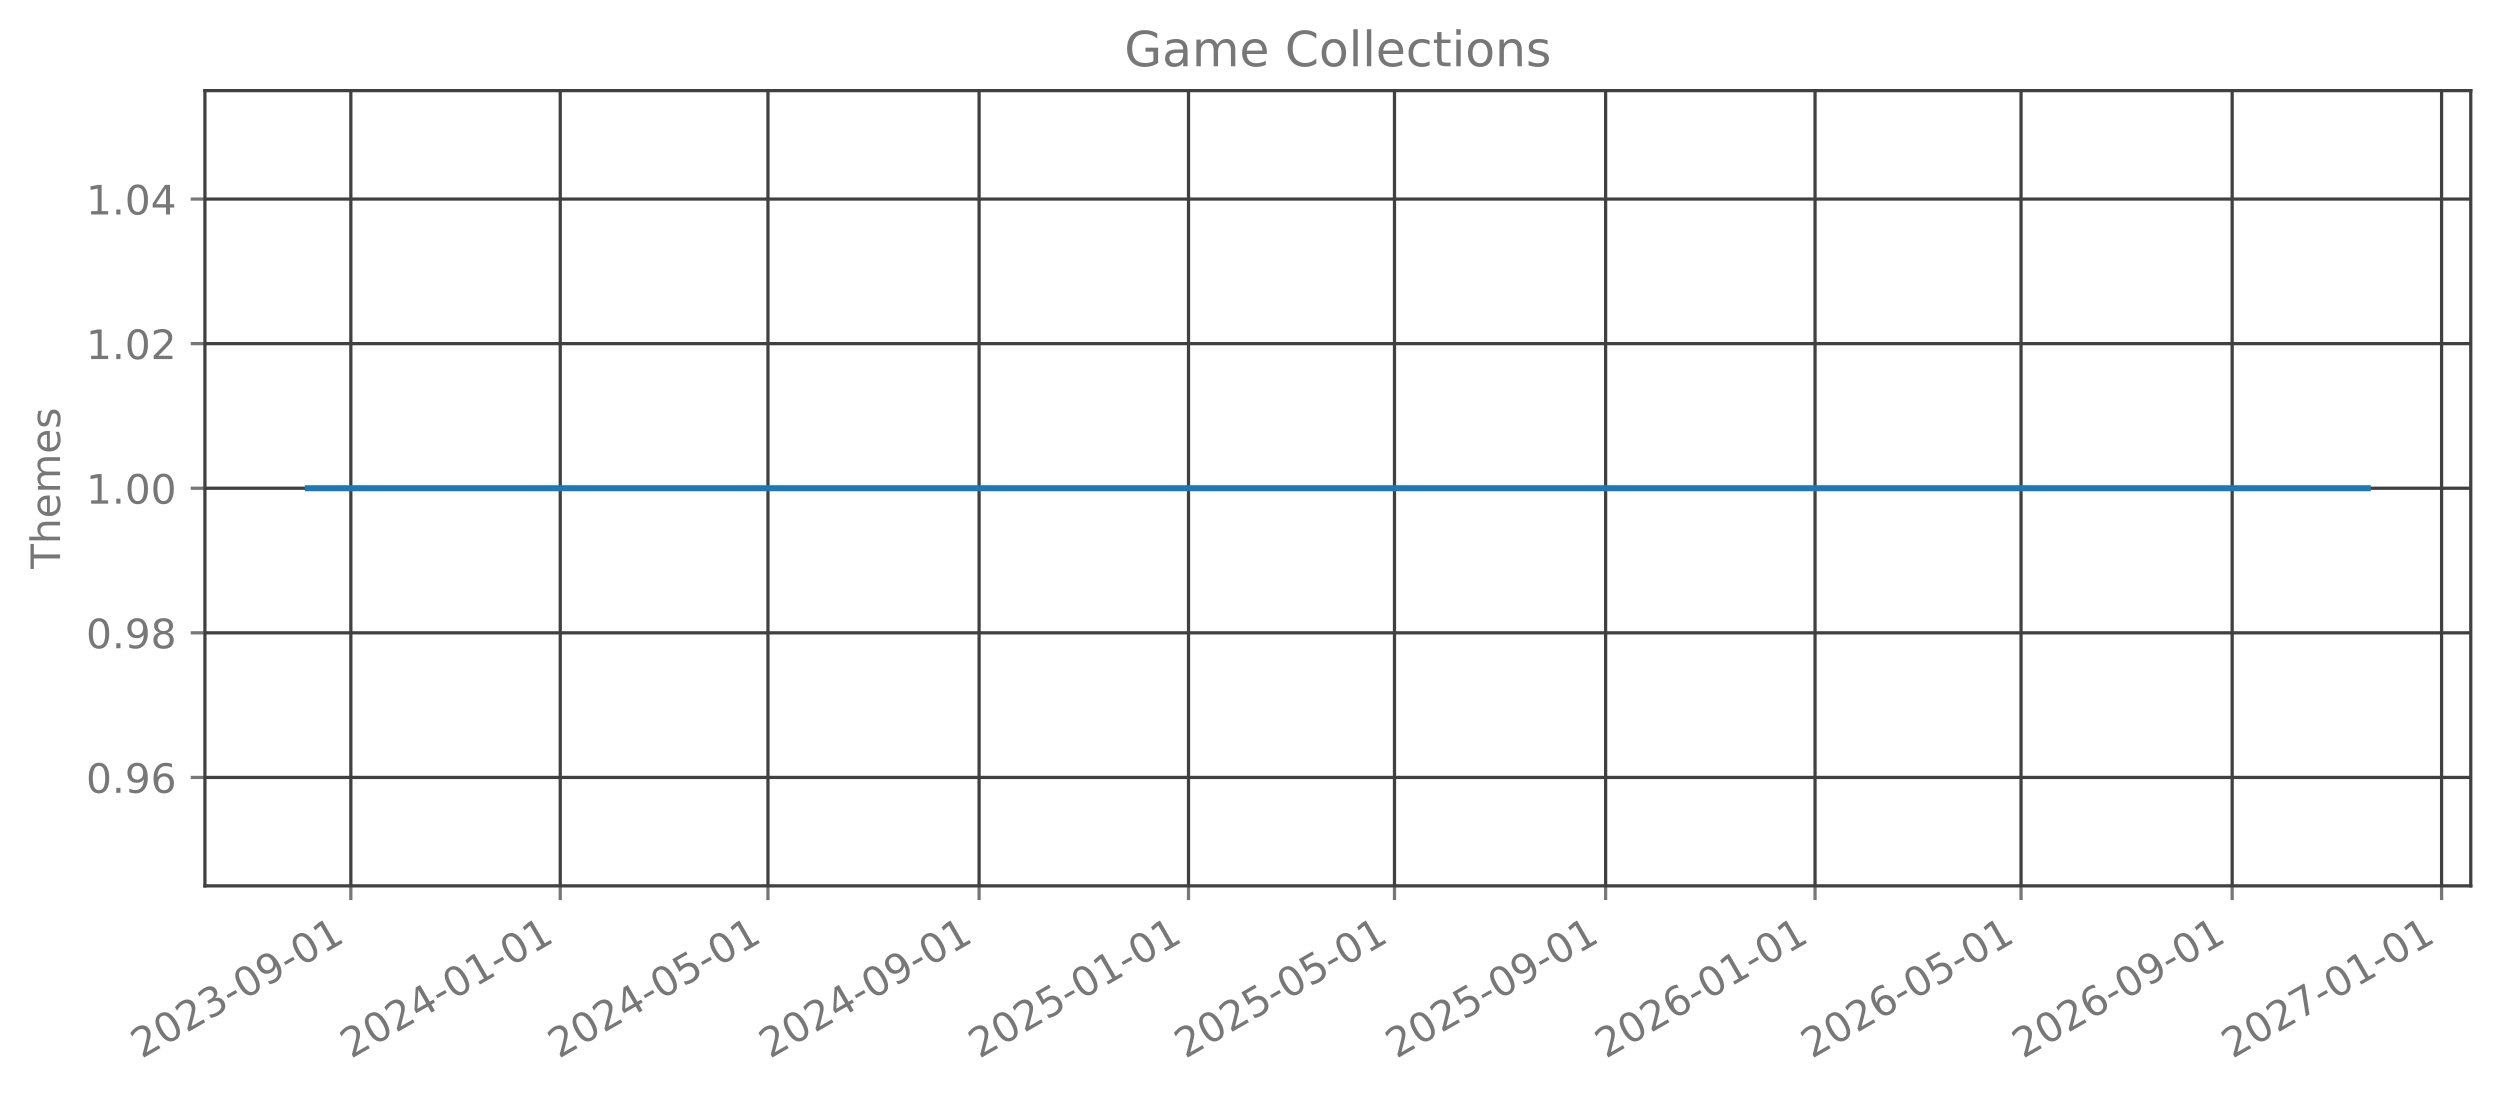
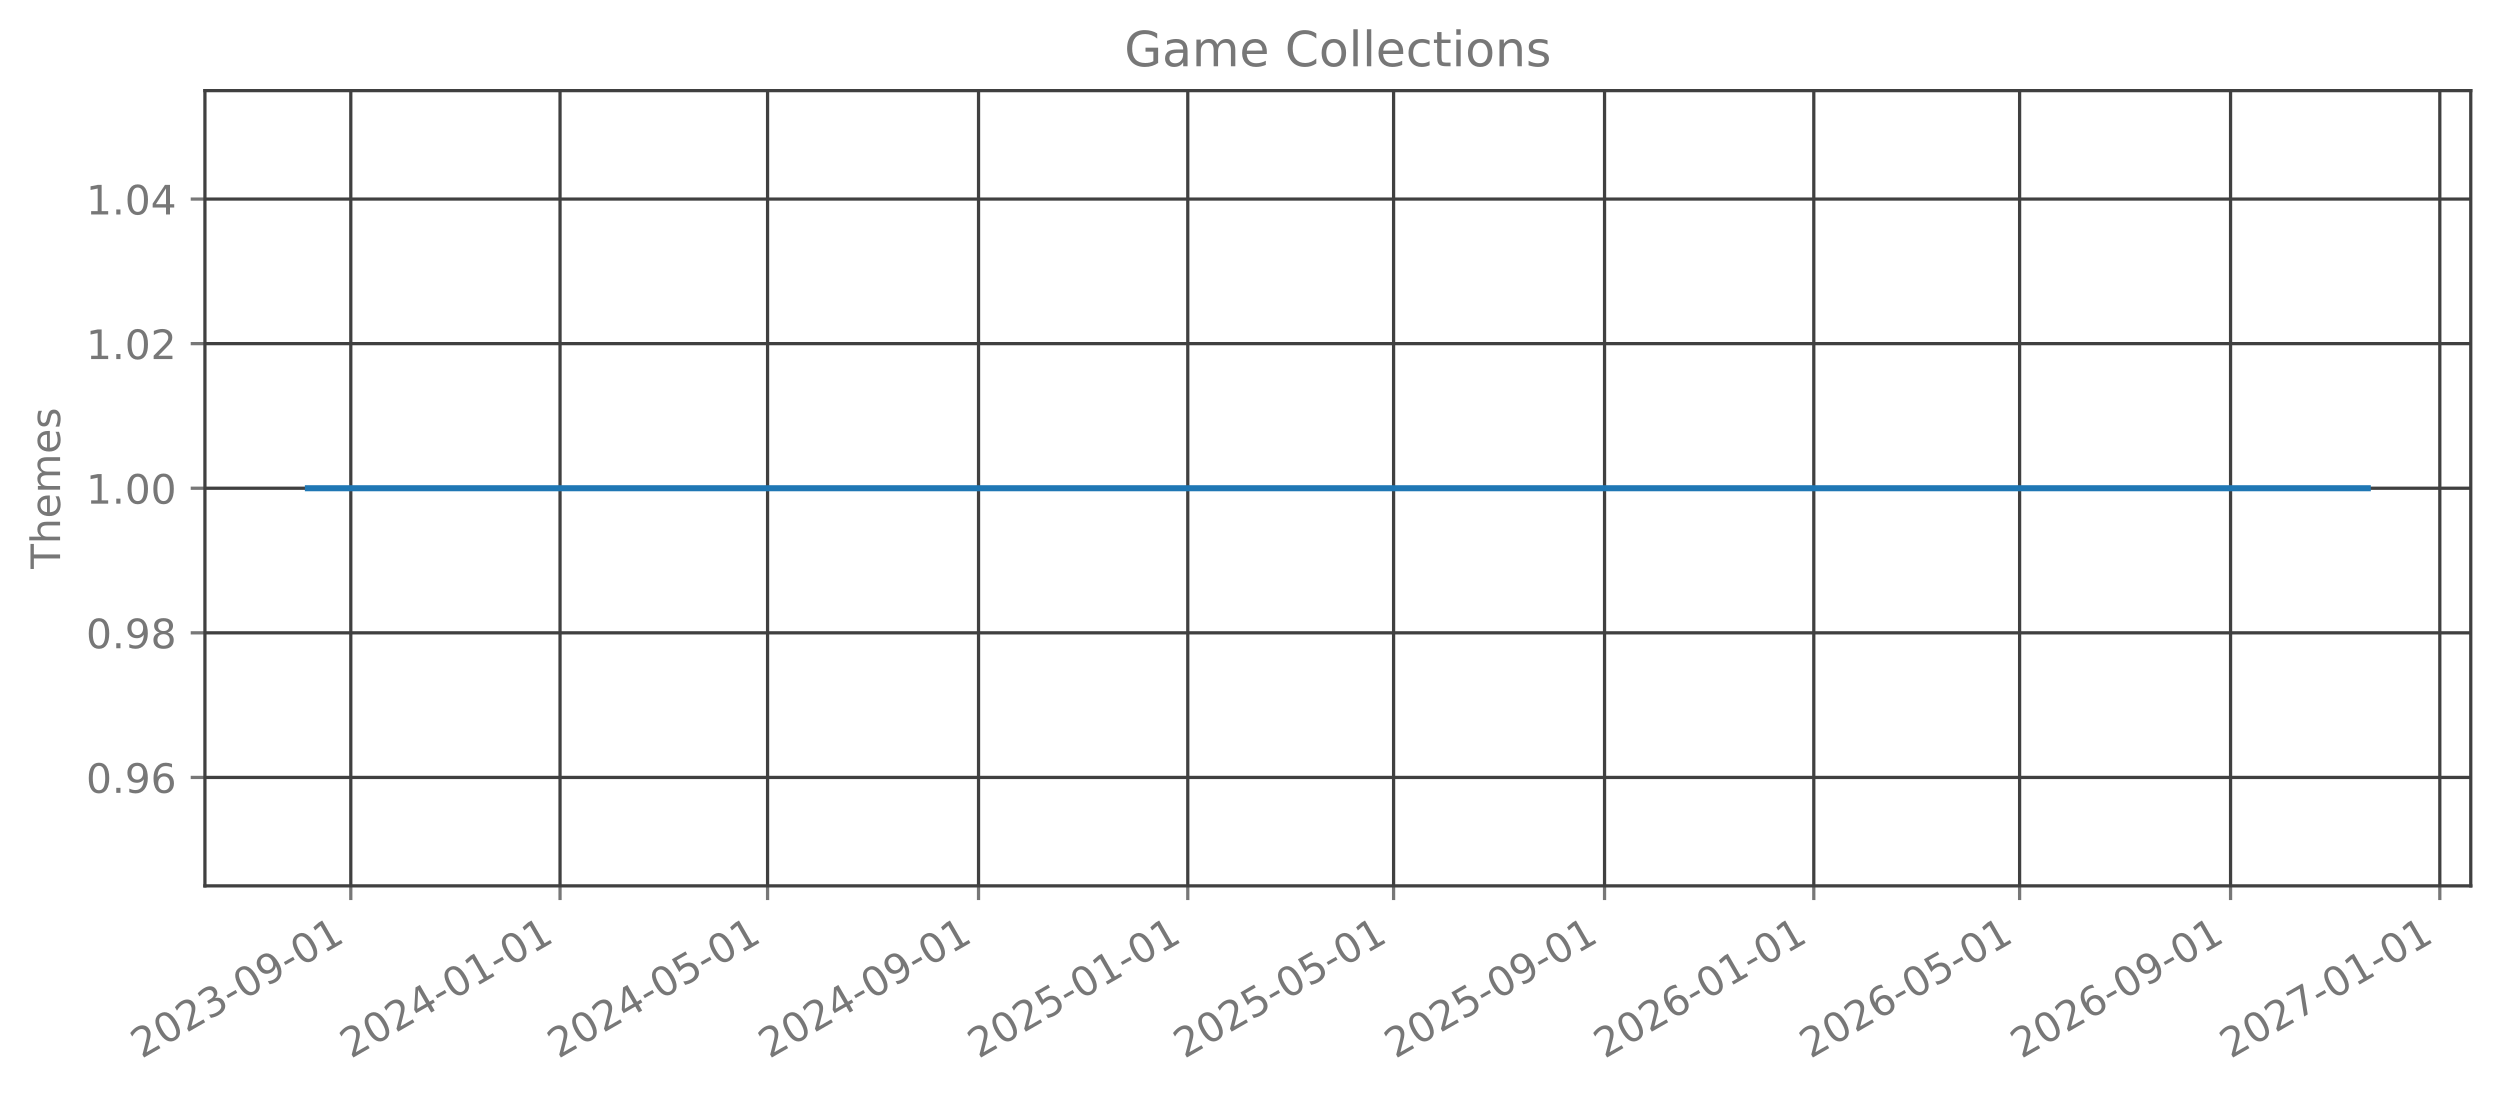
<svg xmlns="http://www.w3.org/2000/svg" xmlns:xlink="http://www.w3.org/1999/xlink" width="615.666pt" height="270.076pt" viewBox="0 0 615.666 270.076" version="1.1">
  <defs>
    <style type="text/css">*{stroke-linejoin: round; stroke-linecap: butt}</style>
  </defs>
  <g id="figure_1">
    <g id="patch_1">
      <path d="M 0 270.076  L 615.666 270.076  L 615.666 -0  L 0 -0  L 0 270.076  z " style="fill: none; opacity: 0" />
    </g>
    <g id="axes_1">
      <g id="patch_2">
        <path d="M 50.466 218.158  L 608.466 218.158  L 608.466 22.318  L 50.466 22.318  L 50.466 218.158  z " style="fill: none; opacity: 0" />
      </g>
      <g id="matplotlib.axis_1">
        <g id="xtick_1">
          <g id="line2d_1">
-             <path d="M 86.398 218.158  L 86.398 22.318  " clip-path="url(#p2625cefe1d)" style="fill: none; stroke: #404040; stroke-width: 0.8; stroke-linecap: square" />
+             <path d="M 86.389 218.158  L 86.389 22.318  " clip-path="url(#pfb0bfb9890)" style="fill: none; stroke: #404040; stroke-width: 0.8; stroke-linecap: square" />
          </g>
          <g id="line2d_2">
            <defs>
-               <path id="m278715a9cc" d="M 0 0  L 0 3.5  " style="stroke: #777777; stroke-width: 0.8" />
+               <path id="m2be9c83c60" d="M 0 0  L 0 3.5  " style="stroke: #777777; stroke-width: 0.8" />
            </defs>
            <g>
-               <use xlink:href="#m278715a9cc" x="86.398" y="218.158" style="fill: #777777; stroke: #777777; stroke-width: 0.8" />
+               <use xlink:href="#m2be9c83c60" x="86.389" y="218.158" style="fill: #777777; stroke: #777777; stroke-width: 0.8" />
            </g>
          </g>
          <g id="text_1">
-             <g style="fill: #777777" transform="translate(34.86744 260.7957) rotate(-30) scale(0.1 -0.1)">
+             <g style="fill: #777777" transform="translate(34.85865 260.7957) rotate(-30) scale(0.1 -0.1)">
              <defs>
                <path id="DejaVuSans-15" d="M 1228 531  L 3431 531  L 3431 0  L 469 0  L 469 531  Q 828 903 1448 1529  Q 2069 2156 2228 2338  Q 2531 2678 2651 2914  Q 2772 3150 2772 3378  Q 2772 3750 2511 3984  Q 2250 4219 1831 4219  Q 1534 4219 1204 4116  Q 875 4013 500 3803  L 500 4441  Q 881 4594 1212 4672  Q 1544 4750 1819 4750  Q 2544 4750 2975 4387  Q 3406 4025 3406 3419  Q 3406 3131 3298 2873  Q 3191 2616 2906 2266  Q 2828 2175 2409 1742  Q 1991 1309 1228 531  z " transform="scale(0.015625)" />
                <path id="DejaVuSans-13" d="M 2034 4250  Q 1547 4250 1301 3770  Q 1056 3291 1056 2328  Q 1056 1369 1301 889  Q 1547 409 2034 409  Q 2525 409 2770 889  Q 3016 1369 3016 2328  Q 3016 3291 2770 3770  Q 2525 4250 2034 4250  z M 2034 4750  Q 2819 4750 3233 4129  Q 3647 3509 3647 2328  Q 3647 1150 3233 529  Q 2819 -91 2034 -91  Q 1250 -91 836 529  Q 422 1150 422 2328  Q 422 3509 836 4129  Q 1250 4750 2034 4750  z " transform="scale(0.015625)" />
                <path id="DejaVuSans-16" d="M 2597 2516  Q 3050 2419 3304 2112  Q 3559 1806 3559 1356  Q 3559 666 3084 287  Q 2609 -91 1734 -91  Q 1441 -91 1130 -33  Q 819 25 488 141  L 488 750  Q 750 597 1062 519  Q 1375 441 1716 441  Q 2309 441 2620 675  Q 2931 909 2931 1356  Q 2931 1769 2642 2001  Q 2353 2234 1838 2234  L 1294 2234  L 1294 2753  L 1863 2753  Q 2328 2753 2575 2939  Q 2822 3125 2822 3475  Q 2822 3834 2567 4026  Q 2313 4219 1838 4219  Q 1578 4219 1281 4162  Q 984 4106 628 3988  L 628 4550  Q 988 4650 1302 4700  Q 1616 4750 1894 4750  Q 2613 4750 3031 4423  Q 3450 4097 3450 3541  Q 3450 3153 3228 2886  Q 3006 2619 2597 2516  z " transform="scale(0.015625)" />
                <path id="DejaVuSans-10" d="M 313 2009  L 1997 2009  L 1997 1497  L 313 1497  L 313 2009  z " transform="scale(0.015625)" />
                <path id="DejaVuSans-1c" d="M 703 97  L 703 672  Q 941 559 1184 500  Q 1428 441 1663 441  Q 2288 441 2617 861  Q 2947 1281 2994 2138  Q 2813 1869 2534 1725  Q 2256 1581 1919 1581  Q 1219 1581 811 2004  Q 403 2428 403 3163  Q 403 3881 828 4315  Q 1253 4750 1959 4750  Q 2769 4750 3195 4129  Q 3622 3509 3622 2328  Q 3622 1225 3098 567  Q 2575 -91 1691 -91  Q 1453 -91 1209 -44  Q 966 3 703 97  z M 1959 2075  Q 2384 2075 2632 2365  Q 2881 2656 2881 3163  Q 2881 3666 2632 3958  Q 2384 4250 1959 4250  Q 1534 4250 1286 3958  Q 1038 3666 1038 3163  Q 1038 2656 1286 2365  Q 1534 2075 1959 2075  z " transform="scale(0.015625)" />
                <path id="DejaVuSans-14" d="M 794 531  L 1825 531  L 1825 4091  L 703 3866  L 703 4441  L 1819 4666  L 2450 4666  L 2450 531  L 3481 531  L 3481 0  L 794 0  L 794 531  z " transform="scale(0.015625)" />
              </defs>
              <use xlink:href="#DejaVuSans-15" />
              <use xlink:href="#DejaVuSans-13" transform="translate(63.625 0)" />
              <use xlink:href="#DejaVuSans-15" transform="translate(127.25 0)" />
              <use xlink:href="#DejaVuSans-16" transform="translate(190.875 0)" />
              <use xlink:href="#DejaVuSans-10" transform="translate(254.5 0)" />
              <use xlink:href="#DejaVuSans-13" transform="translate(290.5781 0)" />
              <use xlink:href="#DejaVuSans-1c" transform="translate(354.2031 0)" />
              <use xlink:href="#DejaVuSans-10" transform="translate(417.8281 0)" />
              <use xlink:href="#DejaVuSans-13" transform="translate(453.9062 0)" />
              <use xlink:href="#DejaVuSans-14" transform="translate(517.5312 0)" />
            </g>
          </g>
        </g>
        <g id="xtick_2">
          <g id="line2d_3">
-             <path d="M 137.971 218.158  L 137.971 22.318  " clip-path="url(#p2625cefe1d)" style="fill: none; stroke: #404040; stroke-width: 0.8; stroke-linecap: square" />
+             <path d="M 137.919 218.158  L 137.919 22.318  " clip-path="url(#pfb0bfb9890)" style="fill: none; stroke: #404040; stroke-width: 0.8; stroke-linecap: square" />
          </g>
          <g id="line2d_4">
            <g>
-               <use xlink:href="#m278715a9cc" x="137.971" y="218.158" style="fill: #777777; stroke: #777777; stroke-width: 0.8" />
+               <use xlink:href="#m2be9c83c60" x="137.919" y="218.158" style="fill: #777777; stroke: #777777; stroke-width: 0.8" />
            </g>
          </g>
          <g id="text_2">
-             <g style="fill: #777777" transform="translate(86.44017 260.7957) rotate(-30) scale(0.1 -0.1)">
+             <g style="fill: #777777" transform="translate(86.38843 260.7957) rotate(-30) scale(0.1 -0.1)">
              <defs>
                <path id="DejaVuSans-17" d="M 2419 4116  L 825 1625  L 2419 1625  L 2419 4116  z M 2253 4666  L 3047 4666  L 3047 1625  L 3713 1625  L 3713 1100  L 3047 1100  L 3047 0  L 2419 0  L 2419 1100  L 313 1100  L 313 1709  L 2253 4666  z " transform="scale(0.015625)" />
              </defs>
              <use xlink:href="#DejaVuSans-15" />
              <use xlink:href="#DejaVuSans-13" transform="translate(63.625 0)" />
              <use xlink:href="#DejaVuSans-15" transform="translate(127.25 0)" />
              <use xlink:href="#DejaVuSans-17" transform="translate(190.875 0)" />
              <use xlink:href="#DejaVuSans-10" transform="translate(254.5 0)" />
              <use xlink:href="#DejaVuSans-13" transform="translate(290.5781 0)" />
              <use xlink:href="#DejaVuSans-14" transform="translate(354.2031 0)" />
              <use xlink:href="#DejaVuSans-10" transform="translate(417.8281 0)" />
              <use xlink:href="#DejaVuSans-13" transform="translate(453.9062 0)" />
              <use xlink:href="#DejaVuSans-14" transform="translate(517.5312 0)" />
            </g>
          </g>
        </g>
        <g id="xtick_3">
          <g id="line2d_5">
-             <path d="M 189.121 218.158  L 189.121 22.318  " clip-path="url(#p2625cefe1d)" style="fill: none; stroke: #404040; stroke-width: 0.8; stroke-linecap: square" />
+             <path d="M 189.027 218.158  L 189.027 22.318  " clip-path="url(#pfb0bfb9890)" style="fill: none; stroke: #404040; stroke-width: 0.8; stroke-linecap: square" />
          </g>
          <g id="line2d_6">
            <g>
-               <use xlink:href="#m278715a9cc" x="189.121" y="218.158" style="fill: #777777; stroke: #777777; stroke-width: 0.8" />
+               <use xlink:href="#m2be9c83c60" x="189.027" y="218.158" style="fill: #777777; stroke: #777777; stroke-width: 0.8" />
            </g>
          </g>
          <g id="text_3">
-             <g style="fill: #777777" transform="translate(137.5902 260.7957) rotate(-30) scale(0.1 -0.1)">
+             <g style="fill: #777777" transform="translate(137.4958 260.7957) rotate(-30) scale(0.1 -0.1)">
              <defs>
                <path id="DejaVuSans-18" d="M 691 4666  L 3169 4666  L 3169 4134  L 1269 4134  L 1269 2991  Q 1406 3038 1543 3061  Q 1681 3084 1819 3084  Q 2600 3084 3056 2656  Q 3513 2228 3513 1497  Q 3513 744 3044 326  Q 2575 -91 1722 -91  Q 1428 -91 1123 -41  Q 819 9 494 109  L 494 744  Q 775 591 1075 516  Q 1375 441 1709 441  Q 2250 441 2565 725  Q 2881 1009 2881 1497  Q 2881 1984 2565 2268  Q 2250 2553 1709 2553  Q 1456 2553 1204 2497  Q 953 2441 691 2322  L 691 4666  z " transform="scale(0.015625)" />
              </defs>
              <use xlink:href="#DejaVuSans-15" />
              <use xlink:href="#DejaVuSans-13" transform="translate(63.625 0)" />
              <use xlink:href="#DejaVuSans-15" transform="translate(127.25 0)" />
              <use xlink:href="#DejaVuSans-17" transform="translate(190.875 0)" />
              <use xlink:href="#DejaVuSans-10" transform="translate(254.5 0)" />
              <use xlink:href="#DejaVuSans-13" transform="translate(290.5781 0)" />
              <use xlink:href="#DejaVuSans-18" transform="translate(354.2031 0)" />
              <use xlink:href="#DejaVuSans-10" transform="translate(417.8281 0)" />
              <use xlink:href="#DejaVuSans-13" transform="translate(453.9062 0)" />
              <use xlink:href="#DejaVuSans-14" transform="translate(517.5312 0)" />
            </g>
          </g>
        </g>
        <g id="xtick_4">
          <g id="line2d_7">
-             <path d="M 241.116 218.158  L 241.116 22.318  " clip-path="url(#p2625cefe1d)" style="fill: none; stroke: #404040; stroke-width: 0.8; stroke-linecap: square" />
+             <path d="M 240.979 218.158  L 240.979 22.318  " clip-path="url(#pfb0bfb9890)" style="fill: none; stroke: #404040; stroke-width: 0.8; stroke-linecap: square" />
          </g>
          <g id="line2d_8">
            <g>
-               <use xlink:href="#m278715a9cc" x="241.116" y="218.158" style="fill: #777777; stroke: #777777; stroke-width: 0.8" />
+               <use xlink:href="#m2be9c83c60" x="240.979" y="218.158" style="fill: #777777; stroke: #777777; stroke-width: 0.8" />
            </g>
          </g>
          <g id="text_4">
-             <g style="fill: #777777" transform="translate(189.5856 260.7957) rotate(-30) scale(0.1 -0.1)">
+             <g style="fill: #777777" transform="translate(189.448 260.7957) rotate(-30) scale(0.1 -0.1)">
              <use xlink:href="#DejaVuSans-15" />
              <use xlink:href="#DejaVuSans-13" transform="translate(63.625 0)" />
              <use xlink:href="#DejaVuSans-15" transform="translate(127.25 0)" />
              <use xlink:href="#DejaVuSans-17" transform="translate(190.875 0)" />
              <use xlink:href="#DejaVuSans-10" transform="translate(254.5 0)" />
              <use xlink:href="#DejaVuSans-13" transform="translate(290.5781 0)" />
              <use xlink:href="#DejaVuSans-1c" transform="translate(354.2031 0)" />
              <use xlink:href="#DejaVuSans-10" transform="translate(417.8281 0)" />
              <use xlink:href="#DejaVuSans-13" transform="translate(453.9062 0)" />
              <use xlink:href="#DejaVuSans-14" transform="translate(517.5312 0)" />
            </g>
          </g>
        </g>
        <g id="xtick_5">
          <g id="line2d_9">
-             <path d="M 292.689 218.158  L 292.689 22.318  " clip-path="url(#p2625cefe1d)" style="fill: none; stroke: #404040; stroke-width: 0.8; stroke-linecap: square" />
+             <path d="M 292.509 218.158  L 292.509 22.318  " clip-path="url(#pfb0bfb9890)" style="fill: none; stroke: #404040; stroke-width: 0.8; stroke-linecap: square" />
          </g>
          <g id="line2d_10">
            <g>
-               <use xlink:href="#m278715a9cc" x="292.689" y="218.158" style="fill: #777777; stroke: #777777; stroke-width: 0.8" />
+               <use xlink:href="#m2be9c83c60" x="292.509" y="218.158" style="fill: #777777; stroke: #777777; stroke-width: 0.8" />
            </g>
          </g>
          <g id="text_5">
-             <g style="fill: #777777" transform="translate(241.1584 260.7957) rotate(-30) scale(0.1 -0.1)">
+             <g style="fill: #777777" transform="translate(240.9778 260.7957) rotate(-30) scale(0.1 -0.1)">
              <use xlink:href="#DejaVuSans-15" />
              <use xlink:href="#DejaVuSans-13" transform="translate(63.625 0)" />
              <use xlink:href="#DejaVuSans-15" transform="translate(127.25 0)" />
              <use xlink:href="#DejaVuSans-18" transform="translate(190.875 0)" />
              <use xlink:href="#DejaVuSans-10" transform="translate(254.5 0)" />
              <use xlink:href="#DejaVuSans-13" transform="translate(290.5781 0)" />
              <use xlink:href="#DejaVuSans-14" transform="translate(354.2031 0)" />
              <use xlink:href="#DejaVuSans-10" transform="translate(417.8281 0)" />
              <use xlink:href="#DejaVuSans-13" transform="translate(453.9062 0)" />
              <use xlink:href="#DejaVuSans-14" transform="translate(517.5312 0)" />
            </g>
          </g>
        </g>
        <g id="xtick_6">
          <g id="line2d_11">
-             <path d="M 343.416 218.158  L 343.416 22.318  " clip-path="url(#p2625cefe1d)" style="fill: none; stroke: #404040; stroke-width: 0.8; stroke-linecap: square" />
+             <path d="M 343.194 218.158  L 343.194 22.318  " clip-path="url(#pfb0bfb9890)" style="fill: none; stroke: #404040; stroke-width: 0.8; stroke-linecap: square" />
          </g>
          <g id="line2d_12">
            <g>
-               <use xlink:href="#m278715a9cc" x="343.416" y="218.158" style="fill: #777777; stroke: #777777; stroke-width: 0.8" />
+               <use xlink:href="#m2be9c83c60" x="343.194" y="218.158" style="fill: #777777; stroke: #777777; stroke-width: 0.8" />
            </g>
          </g>
          <g id="text_6">
-             <g style="fill: #777777" transform="translate(291.8856 260.7957) rotate(-30) scale(0.1 -0.1)">
+             <g style="fill: #777777" transform="translate(291.6628 260.7957) rotate(-30) scale(0.1 -0.1)">
              <use xlink:href="#DejaVuSans-15" />
              <use xlink:href="#DejaVuSans-13" transform="translate(63.625 0)" />
              <use xlink:href="#DejaVuSans-15" transform="translate(127.25 0)" />
              <use xlink:href="#DejaVuSans-18" transform="translate(190.875 0)" />
              <use xlink:href="#DejaVuSans-10" transform="translate(254.5 0)" />
              <use xlink:href="#DejaVuSans-13" transform="translate(290.5781 0)" />
              <use xlink:href="#DejaVuSans-18" transform="translate(354.2031 0)" />
              <use xlink:href="#DejaVuSans-10" transform="translate(417.8281 0)" />
              <use xlink:href="#DejaVuSans-13" transform="translate(453.9062 0)" />
              <use xlink:href="#DejaVuSans-14" transform="translate(517.5312 0)" />
            </g>
          </g>
        </g>
        <g id="xtick_7">
          <g id="line2d_13">
-             <path d="M 395.412 218.158  L 395.412 22.318  " clip-path="url(#p2625cefe1d)" style="fill: none; stroke: #404040; stroke-width: 0.8; stroke-linecap: square" />
+             <path d="M 395.146 218.158  L 395.146 22.318  " clip-path="url(#pfb0bfb9890)" style="fill: none; stroke: #404040; stroke-width: 0.8; stroke-linecap: square" />
          </g>
          <g id="line2d_14">
            <g>
-               <use xlink:href="#m278715a9cc" x="395.412" y="218.158" style="fill: #777777; stroke: #777777; stroke-width: 0.8" />
+               <use xlink:href="#m2be9c83c60" x="395.146" y="218.158" style="fill: #777777; stroke: #777777; stroke-width: 0.8" />
            </g>
          </g>
          <g id="text_7">
-             <g style="fill: #777777" transform="translate(343.8811 260.7957) rotate(-30) scale(0.1 -0.1)">
+             <g style="fill: #777777" transform="translate(343.615 260.7957) rotate(-30) scale(0.1 -0.1)">
              <use xlink:href="#DejaVuSans-15" />
              <use xlink:href="#DejaVuSans-13" transform="translate(63.625 0)" />
              <use xlink:href="#DejaVuSans-15" transform="translate(127.25 0)" />
              <use xlink:href="#DejaVuSans-18" transform="translate(190.875 0)" />
              <use xlink:href="#DejaVuSans-10" transform="translate(254.5 0)" />
              <use xlink:href="#DejaVuSans-13" transform="translate(290.5781 0)" />
              <use xlink:href="#DejaVuSans-1c" transform="translate(354.2031 0)" />
              <use xlink:href="#DejaVuSans-10" transform="translate(417.8281 0)" />
              <use xlink:href="#DejaVuSans-13" transform="translate(453.9062 0)" />
              <use xlink:href="#DejaVuSans-14" transform="translate(517.5312 0)" />
            </g>
          </g>
        </g>
        <g id="xtick_8">
          <g id="line2d_15">
-             <path d="M 446.985 218.158  L 446.985 22.318  " clip-path="url(#p2625cefe1d)" style="fill: none; stroke: #404040; stroke-width: 0.8; stroke-linecap: square" />
+             <path d="M 446.676 218.158  L 446.676 22.318  " clip-path="url(#pfb0bfb9890)" style="fill: none; stroke: #404040; stroke-width: 0.8; stroke-linecap: square" />
          </g>
          <g id="line2d_16">
            <g>
-               <use xlink:href="#m278715a9cc" x="446.985" y="218.158" style="fill: #777777; stroke: #777777; stroke-width: 0.8" />
+               <use xlink:href="#m2be9c83c60" x="446.676" y="218.158" style="fill: #777777; stroke: #777777; stroke-width: 0.8" />
            </g>
          </g>
          <g id="text_8">
-             <g style="fill: #777777" transform="translate(395.4538 260.7957) rotate(-30) scale(0.1 -0.1)">
+             <g style="fill: #777777" transform="translate(395.1448 260.7957) rotate(-30) scale(0.1 -0.1)">
              <defs>
                <path id="DejaVuSans-19" d="M 2113 2584  Q 1688 2584 1439 2293  Q 1191 2003 1191 1497  Q 1191 994 1439 701  Q 1688 409 2113 409  Q 2538 409 2786 701  Q 3034 994 3034 1497  Q 3034 2003 2786 2293  Q 2538 2584 2113 2584  z M 3366 4563  L 3366 3988  Q 3128 4100 2886 4159  Q 2644 4219 2406 4219  Q 1781 4219 1451 3797  Q 1122 3375 1075 2522  Q 1259 2794 1537 2939  Q 1816 3084 2150 3084  Q 2853 3084 3261 2657  Q 3669 2231 3669 1497  Q 3669 778 3244 343  Q 2819 -91 2113 -91  Q 1303 -91 875 529  Q 447 1150 447 2328  Q 447 3434 972 4092  Q 1497 4750 2381 4750  Q 2619 4750 2861 4703  Q 3103 4656 3366 4563  z " transform="scale(0.015625)" />
              </defs>
              <use xlink:href="#DejaVuSans-15" />
              <use xlink:href="#DejaVuSans-13" transform="translate(63.625 0)" />
              <use xlink:href="#DejaVuSans-15" transform="translate(127.25 0)" />
              <use xlink:href="#DejaVuSans-19" transform="translate(190.875 0)" />
              <use xlink:href="#DejaVuSans-10" transform="translate(254.5 0)" />
              <use xlink:href="#DejaVuSans-13" transform="translate(290.5781 0)" />
              <use xlink:href="#DejaVuSans-14" transform="translate(354.2031 0)" />
              <use xlink:href="#DejaVuSans-10" transform="translate(417.8281 0)" />
              <use xlink:href="#DejaVuSans-13" transform="translate(453.9062 0)" />
              <use xlink:href="#DejaVuSans-14" transform="translate(517.5312 0)" />
            </g>
          </g>
        </g>
        <g id="xtick_9">
          <g id="line2d_17">
-             <path d="M 497.712 218.158  L 497.712 22.318  " clip-path="url(#p2625cefe1d)" style="fill: none; stroke: #404040; stroke-width: 0.8; stroke-linecap: square" />
+             <path d="M 497.361 218.158  L 497.361 22.318  " clip-path="url(#pfb0bfb9890)" style="fill: none; stroke: #404040; stroke-width: 0.8; stroke-linecap: square" />
          </g>
          <g id="line2d_18">
            <g>
-               <use xlink:href="#m278715a9cc" x="497.712" y="218.158" style="fill: #777777; stroke: #777777; stroke-width: 0.8" />
+               <use xlink:href="#m2be9c83c60" x="497.361" y="218.158" style="fill: #777777; stroke: #777777; stroke-width: 0.8" />
            </g>
          </g>
          <g id="text_9">
-             <g style="fill: #777777" transform="translate(446.1811 260.7957) rotate(-30) scale(0.1 -0.1)">
+             <g style="fill: #777777" transform="translate(445.8298 260.7957) rotate(-30) scale(0.1 -0.1)">
              <use xlink:href="#DejaVuSans-15" />
              <use xlink:href="#DejaVuSans-13" transform="translate(63.625 0)" />
              <use xlink:href="#DejaVuSans-15" transform="translate(127.25 0)" />
              <use xlink:href="#DejaVuSans-19" transform="translate(190.875 0)" />
              <use xlink:href="#DejaVuSans-10" transform="translate(254.5 0)" />
              <use xlink:href="#DejaVuSans-13" transform="translate(290.5781 0)" />
              <use xlink:href="#DejaVuSans-18" transform="translate(354.2031 0)" />
              <use xlink:href="#DejaVuSans-10" transform="translate(417.8281 0)" />
              <use xlink:href="#DejaVuSans-13" transform="translate(453.9062 0)" />
              <use xlink:href="#DejaVuSans-14" transform="translate(517.5312 0)" />
            </g>
          </g>
        </g>
        <g id="xtick_10">
          <g id="line2d_19">
-             <path d="M 549.707 218.158  L 549.707 22.318  " clip-path="url(#p2625cefe1d)" style="fill: none; stroke: #404040; stroke-width: 0.8; stroke-linecap: square" />
+             <path d="M 549.313 218.158  L 549.313 22.318  " clip-path="url(#pfb0bfb9890)" style="fill: none; stroke: #404040; stroke-width: 0.8; stroke-linecap: square" />
          </g>
          <g id="line2d_20">
            <g>
-               <use xlink:href="#m278715a9cc" x="549.707" y="218.158" style="fill: #777777; stroke: #777777; stroke-width: 0.8" />
+               <use xlink:href="#m2be9c83c60" x="549.313" y="218.158" style="fill: #777777; stroke: #777777; stroke-width: 0.8" />
            </g>
          </g>
          <g id="text_10">
-             <g style="fill: #777777" transform="translate(498.1765 260.7957) rotate(-30) scale(0.1 -0.1)">
+             <g style="fill: #777777" transform="translate(497.782 260.7957) rotate(-30) scale(0.1 -0.1)">
              <use xlink:href="#DejaVuSans-15" />
              <use xlink:href="#DejaVuSans-13" transform="translate(63.625 0)" />
              <use xlink:href="#DejaVuSans-15" transform="translate(127.25 0)" />
              <use xlink:href="#DejaVuSans-19" transform="translate(190.875 0)" />
              <use xlink:href="#DejaVuSans-10" transform="translate(254.5 0)" />
              <use xlink:href="#DejaVuSans-13" transform="translate(290.5781 0)" />
              <use xlink:href="#DejaVuSans-1c" transform="translate(354.2031 0)" />
              <use xlink:href="#DejaVuSans-10" transform="translate(417.8281 0)" />
              <use xlink:href="#DejaVuSans-13" transform="translate(453.9062 0)" />
              <use xlink:href="#DejaVuSans-14" transform="translate(517.5312 0)" />
            </g>
          </g>
        </g>
        <g id="xtick_11">
          <g id="line2d_21">
-             <path d="M 601.28 218.158  L 601.28 22.318  " clip-path="url(#p2625cefe1d)" style="fill: none; stroke: #404040; stroke-width: 0.8; stroke-linecap: square" />
+             <path d="M 600.843 218.158  L 600.843 22.318  " clip-path="url(#pfb0bfb9890)" style="fill: none; stroke: #404040; stroke-width: 0.8; stroke-linecap: square" />
          </g>
          <g id="line2d_22">
            <g>
-               <use xlink:href="#m278715a9cc" x="601.28" y="218.158" style="fill: #777777; stroke: #777777; stroke-width: 0.8" />
+               <use xlink:href="#m2be9c83c60" x="600.843" y="218.158" style="fill: #777777; stroke: #777777; stroke-width: 0.8" />
            </g>
          </g>
          <g id="text_11">
-             <g style="fill: #777777" transform="translate(549.7493 260.7957) rotate(-30) scale(0.1 -0.1)">
+             <g style="fill: #777777" transform="translate(549.3118 260.7957) rotate(-30) scale(0.1 -0.1)">
              <defs>
                <path id="DejaVuSans-1a" d="M 525 4666  L 3525 4666  L 3525 4397  L 1831 0  L 1172 0  L 2766 4134  L 525 4134  L 525 4666  z " transform="scale(0.015625)" />
              </defs>
              <use xlink:href="#DejaVuSans-15" />
              <use xlink:href="#DejaVuSans-13" transform="translate(63.625 0)" />
              <use xlink:href="#DejaVuSans-15" transform="translate(127.25 0)" />
              <use xlink:href="#DejaVuSans-1a" transform="translate(190.875 0)" />
              <use xlink:href="#DejaVuSans-10" transform="translate(254.5 0)" />
              <use xlink:href="#DejaVuSans-13" transform="translate(290.5781 0)" />
              <use xlink:href="#DejaVuSans-14" transform="translate(354.2031 0)" />
              <use xlink:href="#DejaVuSans-10" transform="translate(417.8281 0)" />
              <use xlink:href="#DejaVuSans-13" transform="translate(453.9062 0)" />
              <use xlink:href="#DejaVuSans-14" transform="translate(517.5312 0)" />
            </g>
          </g>
        </g>
      </g>
      <g id="matplotlib.axis_2">
        <g id="ytick_1">
          <g id="line2d_23">
-             <path d="M 50.466 191.453  L 608.466 191.453  " clip-path="url(#p2625cefe1d)" style="fill: none; stroke: #404040; stroke-width: 0.8; stroke-linecap: square" />
+             <path d="M 50.466 191.453  L 608.466 191.453  " clip-path="url(#pfb0bfb9890)" style="fill: none; stroke: #404040; stroke-width: 0.8; stroke-linecap: square" />
          </g>
          <g id="line2d_24">
            <defs>
-               <path id="mee956d6ff5" d="M 0 0  L -3.5 0  " style="stroke: #777777; stroke-width: 0.8" />
+               <path id="m61db91a418" d="M 0 0  L -3.5 0  " style="stroke: #777777; stroke-width: 0.8" />
            </defs>
            <g>
-               <use xlink:href="#mee956d6ff5" x="50.466" y="191.453" style="fill: #777777; stroke: #777777; stroke-width: 0.8" />
+               <use xlink:href="#m61db91a418" x="50.466" y="191.453" style="fill: #777777; stroke: #777777; stroke-width: 0.8" />
            </g>
          </g>
          <g id="text_12">
            <g style="fill: #777777" transform="translate(21.20078 195.2515) scale(0.1 -0.1)">
              <defs>
                <path id="DejaVuSans-11" d="M 684 794  L 1344 794  L 1344 0  L 684 0  L 684 794  z " transform="scale(0.015625)" />
              </defs>
              <use xlink:href="#DejaVuSans-13" />
              <use xlink:href="#DejaVuSans-11" transform="translate(63.625 0)" />
              <use xlink:href="#DejaVuSans-1c" transform="translate(95.40625 0)" />
              <use xlink:href="#DejaVuSans-19" transform="translate(159.0312 0)" />
            </g>
          </g>
        </g>
        <g id="ytick_2">
          <g id="line2d_25">
-             <path d="M 50.466 155.845  L 608.466 155.845  " clip-path="url(#p2625cefe1d)" style="fill: none; stroke: #404040; stroke-width: 0.8; stroke-linecap: square" />
+             <path d="M 50.466 155.845  L 608.466 155.845  " clip-path="url(#pfb0bfb9890)" style="fill: none; stroke: #404040; stroke-width: 0.8; stroke-linecap: square" />
          </g>
          <g id="line2d_26">
            <g>
-               <use xlink:href="#mee956d6ff5" x="50.466" y="155.845" style="fill: #777777; stroke: #777777; stroke-width: 0.8" />
+               <use xlink:href="#m61db91a418" x="50.466" y="155.845" style="fill: #777777; stroke: #777777; stroke-width: 0.8" />
            </g>
          </g>
          <g id="text_13">
            <g style="fill: #777777" transform="translate(21.20078 159.6442) scale(0.1 -0.1)">
              <defs>
                <path id="DejaVuSans-1b" d="M 2034 2216  Q 1584 2216 1326 1975  Q 1069 1734 1069 1313  Q 1069 891 1326 650  Q 1584 409 2034 409  Q 2484 409 2743 651  Q 3003 894 3003 1313  Q 3003 1734 2745 1975  Q 2488 2216 2034 2216  z M 1403 2484  Q 997 2584 770 2862  Q 544 3141 544 3541  Q 544 4100 942 4425  Q 1341 4750 2034 4750  Q 2731 4750 3128 4425  Q 3525 4100 3525 3541  Q 3525 3141 3298 2862  Q 3072 2584 2669 2484  Q 3125 2378 3379 2068  Q 3634 1759 3634 1313  Q 3634 634 3220 271  Q 2806 -91 2034 -91  Q 1263 -91 848 271  Q 434 634 434 1313  Q 434 1759 690 2068  Q 947 2378 1403 2484  z M 1172 3481  Q 1172 3119 1398 2916  Q 1625 2713 2034 2713  Q 2441 2713 2670 2916  Q 2900 3119 2900 3481  Q 2900 3844 2670 4047  Q 2441 4250 2034 4250  Q 1625 4250 1398 4047  Q 1172 3844 1172 3481  z " transform="scale(0.015625)" />
              </defs>
              <use xlink:href="#DejaVuSans-13" />
              <use xlink:href="#DejaVuSans-11" transform="translate(63.625 0)" />
              <use xlink:href="#DejaVuSans-1c" transform="translate(95.40625 0)" />
              <use xlink:href="#DejaVuSans-1b" transform="translate(159.0312 0)" />
            </g>
          </g>
        </g>
        <g id="ytick_3">
          <g id="line2d_27">
-             <path d="M 50.466 120.238  L 608.466 120.238  " clip-path="url(#p2625cefe1d)" style="fill: none; stroke: #404040; stroke-width: 0.8; stroke-linecap: square" />
+             <path d="M 50.466 120.238  L 608.466 120.238  " clip-path="url(#pfb0bfb9890)" style="fill: none; stroke: #404040; stroke-width: 0.8; stroke-linecap: square" />
          </g>
          <g id="line2d_28">
            <g>
-               <use xlink:href="#mee956d6ff5" x="50.466" y="120.238" style="fill: #777777; stroke: #777777; stroke-width: 0.8" />
+               <use xlink:href="#m61db91a418" x="50.466" y="120.238" style="fill: #777777; stroke: #777777; stroke-width: 0.8" />
            </g>
          </g>
          <g id="text_14">
            <g style="fill: #777777" transform="translate(21.20078 124.037) scale(0.1 -0.1)">
              <use xlink:href="#DejaVuSans-14" />
              <use xlink:href="#DejaVuSans-11" transform="translate(63.625 0)" />
              <use xlink:href="#DejaVuSans-13" transform="translate(95.40625 0)" />
              <use xlink:href="#DejaVuSans-13" transform="translate(159.0312 0)" />
            </g>
          </g>
        </g>
        <g id="ytick_4">
          <g id="line2d_29">
-             <path d="M 50.466 84.631  L 608.466 84.631  " clip-path="url(#p2625cefe1d)" style="fill: none; stroke: #404040; stroke-width: 0.8; stroke-linecap: square" />
+             <path d="M 50.466 84.631  L 608.466 84.631  " clip-path="url(#pfb0bfb9890)" style="fill: none; stroke: #404040; stroke-width: 0.8; stroke-linecap: square" />
          </g>
          <g id="line2d_30">
            <g>
-               <use xlink:href="#mee956d6ff5" x="50.466" y="84.631" style="fill: #777777; stroke: #777777; stroke-width: 0.8" />
+               <use xlink:href="#m61db91a418" x="50.466" y="84.631" style="fill: #777777; stroke: #777777; stroke-width: 0.8" />
            </g>
          </g>
          <g id="text_15">
            <g style="fill: #777777" transform="translate(21.20078 88.42968) scale(0.1 -0.1)">
              <use xlink:href="#DejaVuSans-14" />
              <use xlink:href="#DejaVuSans-11" transform="translate(63.625 0)" />
              <use xlink:href="#DejaVuSans-13" transform="translate(95.40625 0)" />
              <use xlink:href="#DejaVuSans-15" transform="translate(159.0312 0)" />
            </g>
          </g>
        </g>
        <g id="ytick_5">
          <g id="line2d_31">
-             <path d="M 50.466 49.024  L 608.466 49.024  " clip-path="url(#p2625cefe1d)" style="fill: none; stroke: #404040; stroke-width: 0.8; stroke-linecap: square" />
+             <path d="M 50.466 49.024  L 608.466 49.024  " clip-path="url(#pfb0bfb9890)" style="fill: none; stroke: #404040; stroke-width: 0.8; stroke-linecap: square" />
          </g>
          <g id="line2d_32">
            <g>
-               <use xlink:href="#mee956d6ff5" x="50.466" y="49.024" style="fill: #777777; stroke: #777777; stroke-width: 0.8" />
+               <use xlink:href="#m61db91a418" x="50.466" y="49.024" style="fill: #777777; stroke: #777777; stroke-width: 0.8" />
            </g>
          </g>
          <g id="text_16">
            <g style="fill: #777777" transform="translate(21.20078 52.82241) scale(0.1 -0.1)">
              <use xlink:href="#DejaVuSans-14" />
              <use xlink:href="#DejaVuSans-11" transform="translate(63.625 0)" />
              <use xlink:href="#DejaVuSans-13" transform="translate(95.40625 0)" />
              <use xlink:href="#DejaVuSans-17" transform="translate(159.0312 0)" />
            </g>
          </g>
        </g>
        <g id="text_17">
          <g style="fill: #777777" transform="translate(14.79844 140.0889) rotate(-90) scale(0.1 -0.1)">
            <defs>
              <path id="DejaVuSans-37" d="M -19 4666  L 3928 4666  L 3928 4134  L 2272 4134  L 2272 0  L 1638 0  L 1638 4134  L -19 4134  L -19 4666  z " transform="scale(0.015625)" />
              <path id="DejaVuSans-4b" d="M 3513 2113  L 3513 0  L 2938 0  L 2938 2094  Q 2938 2591 2744 2837  Q 2550 3084 2163 3084  Q 1697 3084 1428 2787  Q 1159 2491 1159 1978  L 1159 0  L 581 0  L 581 4863  L 1159 4863  L 1159 2956  Q 1366 3272 1645 3428  Q 1925 3584 2291 3584  Q 2894 3584 3203 3211  Q 3513 2838 3513 2113  z " transform="scale(0.015625)" />
              <path id="DejaVuSans-48" d="M 3597 1894  L 3597 1613  L 953 1613  Q 991 1019 1311 708  Q 1631 397 2203 397  Q 2534 397 2845 478  Q 3156 559 3463 722  L 3463 178  Q 3153 47 2828 -22  Q 2503 -91 2169 -91  Q 1331 -91 842 396  Q 353 884 353 1716  Q 353 2575 817 3079  Q 1281 3584 2069 3584  Q 2775 3584 3186 3129  Q 3597 2675 3597 1894  z M 3022 2063  Q 3016 2534 2758 2815  Q 2500 3097 2075 3097  Q 1594 3097 1305 2825  Q 1016 2553 972 2059  L 3022 2063  z " transform="scale(0.015625)" />
              <path id="DejaVuSans-50" d="M 3328 2828  Q 3544 3216 3844 3400  Q 4144 3584 4550 3584  Q 5097 3584 5394 3201  Q 5691 2819 5691 2113  L 5691 0  L 5113 0  L 5113 2094  Q 5113 2597 4934 2840  Q 4756 3084 4391 3084  Q 3944 3084 3684 2787  Q 3425 2491 3425 1978  L 3425 0  L 2847 0  L 2847 2094  Q 2847 2600 2669 2842  Q 2491 3084 2119 3084  Q 1678 3084 1418 2786  Q 1159 2488 1159 1978  L 1159 0  L 581 0  L 581 3500  L 1159 3500  L 1159 2956  Q 1356 3278 1631 3431  Q 1906 3584 2284 3584  Q 2666 3584 2933 3390  Q 3200 3197 3328 2828  z " transform="scale(0.015625)" />
              <path id="DejaVuSans-56" d="M 2834 3397  L 2834 2853  Q 2591 2978 2328 3040  Q 2066 3103 1784 3103  Q 1356 3103 1142 2972  Q 928 2841 928 2578  Q 928 2378 1081 2264  Q 1234 2150 1697 2047  L 1894 2003  Q 2506 1872 2764 1633  Q 3022 1394 3022 966  Q 3022 478 2636 193  Q 2250 -91 1575 -91  Q 1294 -91 989 -36  Q 684 19 347 128  L 347 722  Q 666 556 975 473  Q 1284 391 1588 391  Q 1994 391 2212 530  Q 2431 669 2431 922  Q 2431 1156 2273 1281  Q 2116 1406 1581 1522  L 1381 1569  Q 847 1681 609 1914  Q 372 2147 372 2553  Q 372 3047 722 3315  Q 1072 3584 1716 3584  Q 2034 3584 2315 3537  Q 2597 3491 2834 3397  z " transform="scale(0.015625)" />
            </defs>
            <use xlink:href="#DejaVuSans-37" />
            <use xlink:href="#DejaVuSans-4b" transform="translate(61.07812 0)" />
            <use xlink:href="#DejaVuSans-48" transform="translate(124.4531 0)" />
            <use xlink:href="#DejaVuSans-50" transform="translate(185.9844 0)" />
            <use xlink:href="#DejaVuSans-48" transform="translate(283.3906 0)" />
            <use xlink:href="#DejaVuSans-56" transform="translate(344.9219 0)" />
          </g>
        </g>
      </g>
      <g id="line2d_33">
-         <path d="M 75.83 120.238  L 583.103 120.238  " clip-path="url(#p2625cefe1d)" style="fill: none; stroke: #1f77b4; stroke-width: 1.5; stroke-linecap: square" />
+         <path d="M 75.83 120.238  L 583.103 120.238  " clip-path="url(#pfb0bfb9890)" style="fill: none; stroke: #1f77b4; stroke-width: 1.5; stroke-linecap: square" />
      </g>
      <g id="patch_3">
        <path d="M 50.466 218.158  L 50.466 22.318  " style="fill: none; stroke: #404040; stroke-width: 0.8; stroke-linejoin: miter; stroke-linecap: square" />
      </g>
      <g id="patch_4">
        <path d="M 608.466 218.158  L 608.466 22.318  " style="fill: none; stroke: #404040; stroke-width: 0.8; stroke-linejoin: miter; stroke-linecap: square" />
      </g>
      <g id="patch_5">
        <path d="M 50.466 218.158  L 608.466 218.158  " style="fill: none; stroke: #404040; stroke-width: 0.8; stroke-linejoin: miter; stroke-linecap: square" />
      </g>
      <g id="patch_6">
        <path d="M 50.466 22.318  L 608.466 22.318  " style="fill: none; stroke: #404040; stroke-width: 0.8; stroke-linejoin: miter; stroke-linecap: square" />
      </g>
      <g id="text_18">
        <g style="fill: #777777" transform="translate(276.8933 16.31812) scale(0.12 -0.12)">
          <defs>
            <path id="DejaVuSans-2a" d="M 3809 666  L 3809 1919  L 2778 1919  L 2778 2438  L 4434 2438  L 4434 434  Q 4069 175 3628 42  Q 3188 -91 2688 -91  Q 1594 -91 976 548  Q 359 1188 359 2328  Q 359 3472 976 4111  Q 1594 4750 2688 4750  Q 3144 4750 3555 4637  Q 3966 4525 4313 4306  L 4313 3634  Q 3963 3931 3569 4081  Q 3175 4231 2741 4231  Q 1884 4231 1454 3753  Q 1025 3275 1025 2328  Q 1025 1384 1454 906  Q 1884 428 2741 428  Q 3075 428 3337 486  Q 3600 544 3809 666  z " transform="scale(0.015625)" />
            <path id="DejaVuSans-44" d="M 2194 1759  Q 1497 1759 1228 1600  Q 959 1441 959 1056  Q 959 750 1161 570  Q 1363 391 1709 391  Q 2188 391 2477 730  Q 2766 1069 2766 1631  L 2766 1759  L 2194 1759  z M 3341 1997  L 3341 0  L 2766 0  L 2766 531  Q 2569 213 2275 61  Q 1981 -91 1556 -91  Q 1019 -91 701 211  Q 384 513 384 1019  Q 384 1609 779 1909  Q 1175 2209 1959 2209  L 2766 2209  L 2766 2266  Q 2766 2663 2505 2880  Q 2244 3097 1772 3097  Q 1472 3097 1187 3025  Q 903 2953 641 2809  L 641 3341  Q 956 3463 1253 3523  Q 1550 3584 1831 3584  Q 2591 3584 2966 3190  Q 3341 2797 3341 1997  z " transform="scale(0.015625)" />
            <path id="DejaVuSans-3" transform="scale(0.015625)" />
            <path id="DejaVuSans-26" d="M 4122 4306  L 4122 3641  Q 3803 3938 3442 4084  Q 3081 4231 2675 4231  Q 1875 4231 1450 3742  Q 1025 3253 1025 2328  Q 1025 1406 1450 917  Q 1875 428 2675 428  Q 3081 428 3442 575  Q 3803 722 4122 1019  L 4122 359  Q 3791 134 3420 21  Q 3050 -91 2638 -91  Q 1578 -91 968 557  Q 359 1206 359 2328  Q 359 3453 968 4101  Q 1578 4750 2638 4750  Q 3056 4750 3426 4639  Q 3797 4528 4122 4306  z " transform="scale(0.015625)" />
            <path id="DejaVuSans-52" d="M 1959 3097  Q 1497 3097 1228 2736  Q 959 2375 959 1747  Q 959 1119 1226 758  Q 1494 397 1959 397  Q 2419 397 2687 759  Q 2956 1122 2956 1747  Q 2956 2369 2687 2733  Q 2419 3097 1959 3097  z M 1959 3584  Q 2709 3584 3137 3096  Q 3566 2609 3566 1747  Q 3566 888 3137 398  Q 2709 -91 1959 -91  Q 1206 -91 779 398  Q 353 888 353 1747  Q 353 2609 779 3096  Q 1206 3584 1959 3584  z " transform="scale(0.015625)" />
            <path id="DejaVuSans-4f" d="M 603 4863  L 1178 4863  L 1178 0  L 603 0  L 603 4863  z " transform="scale(0.015625)" />
            <path id="DejaVuSans-46" d="M 3122 3366  L 3122 2828  Q 2878 2963 2633 3030  Q 2388 3097 2138 3097  Q 1578 3097 1268 2742  Q 959 2388 959 1747  Q 959 1106 1268 751  Q 1578 397 2138 397  Q 2388 397 2633 464  Q 2878 531 3122 666  L 3122 134  Q 2881 22 2623 -34  Q 2366 -91 2075 -91  Q 1284 -91 818 406  Q 353 903 353 1747  Q 353 2603 823 3093  Q 1294 3584 2113 3584  Q 2378 3584 2631 3529  Q 2884 3475 3122 3366  z " transform="scale(0.015625)" />
            <path id="DejaVuSans-57" d="M 1172 4494  L 1172 3500  L 2356 3500  L 2356 3053  L 1172 3053  L 1172 1153  Q 1172 725 1289 603  Q 1406 481 1766 481  L 2356 481  L 2356 0  L 1766 0  Q 1100 0 847 248  Q 594 497 594 1153  L 594 3053  L 172 3053  L 172 3500  L 594 3500  L 594 4494  L 1172 4494  z " transform="scale(0.015625)" />
            <path id="DejaVuSans-4c" d="M 603 3500  L 1178 3500  L 1178 0  L 603 0  L 603 3500  z M 603 4863  L 1178 4863  L 1178 4134  L 603 4134  L 603 4863  z " transform="scale(0.015625)" />
            <path id="DejaVuSans-51" d="M 3513 2113  L 3513 0  L 2938 0  L 2938 2094  Q 2938 2591 2744 2837  Q 2550 3084 2163 3084  Q 1697 3084 1428 2787  Q 1159 2491 1159 1978  L 1159 0  L 581 0  L 581 3500  L 1159 3500  L 1159 2956  Q 1366 3272 1645 3428  Q 1925 3584 2291 3584  Q 2894 3584 3203 3211  Q 3513 2838 3513 2113  z " transform="scale(0.015625)" />
          </defs>
          <use xlink:href="#DejaVuSans-2a" />
          <use xlink:href="#DejaVuSans-44" transform="translate(77.48438 0)" />
          <use xlink:href="#DejaVuSans-50" transform="translate(138.7656 0)" />
          <use xlink:href="#DejaVuSans-48" transform="translate(236.1719 0)" />
          <use xlink:href="#DejaVuSans-3" transform="translate(297.7031 0)" />
          <use xlink:href="#DejaVuSans-26" transform="translate(329.4844 0)" />
          <use xlink:href="#DejaVuSans-52" transform="translate(399.3125 0)" />
          <use xlink:href="#DejaVuSans-4f" transform="translate(460.5 0)" />
          <use xlink:href="#DejaVuSans-4f" transform="translate(488.2812 0)" />
          <use xlink:href="#DejaVuSans-48" transform="translate(516.0625 0)" />
          <use xlink:href="#DejaVuSans-46" transform="translate(577.5938 0)" />
          <use xlink:href="#DejaVuSans-57" transform="translate(632.5781 0)" />
          <use xlink:href="#DejaVuSans-4c" transform="translate(671.7812 0)" />
          <use xlink:href="#DejaVuSans-52" transform="translate(699.5625 0)" />
          <use xlink:href="#DejaVuSans-51" transform="translate(760.75 0)" />
          <use xlink:href="#DejaVuSans-56" transform="translate(824.125 0)" />
        </g>
      </g>
    </g>
  </g>
  <defs>
-     <clipPath id="p2625cefe1d">
+     <clipPath id="pfb0bfb9890">
      <rect x="50.466" y="22.318" width="558" height="195.84" />
    </clipPath>
  </defs>
</svg>
